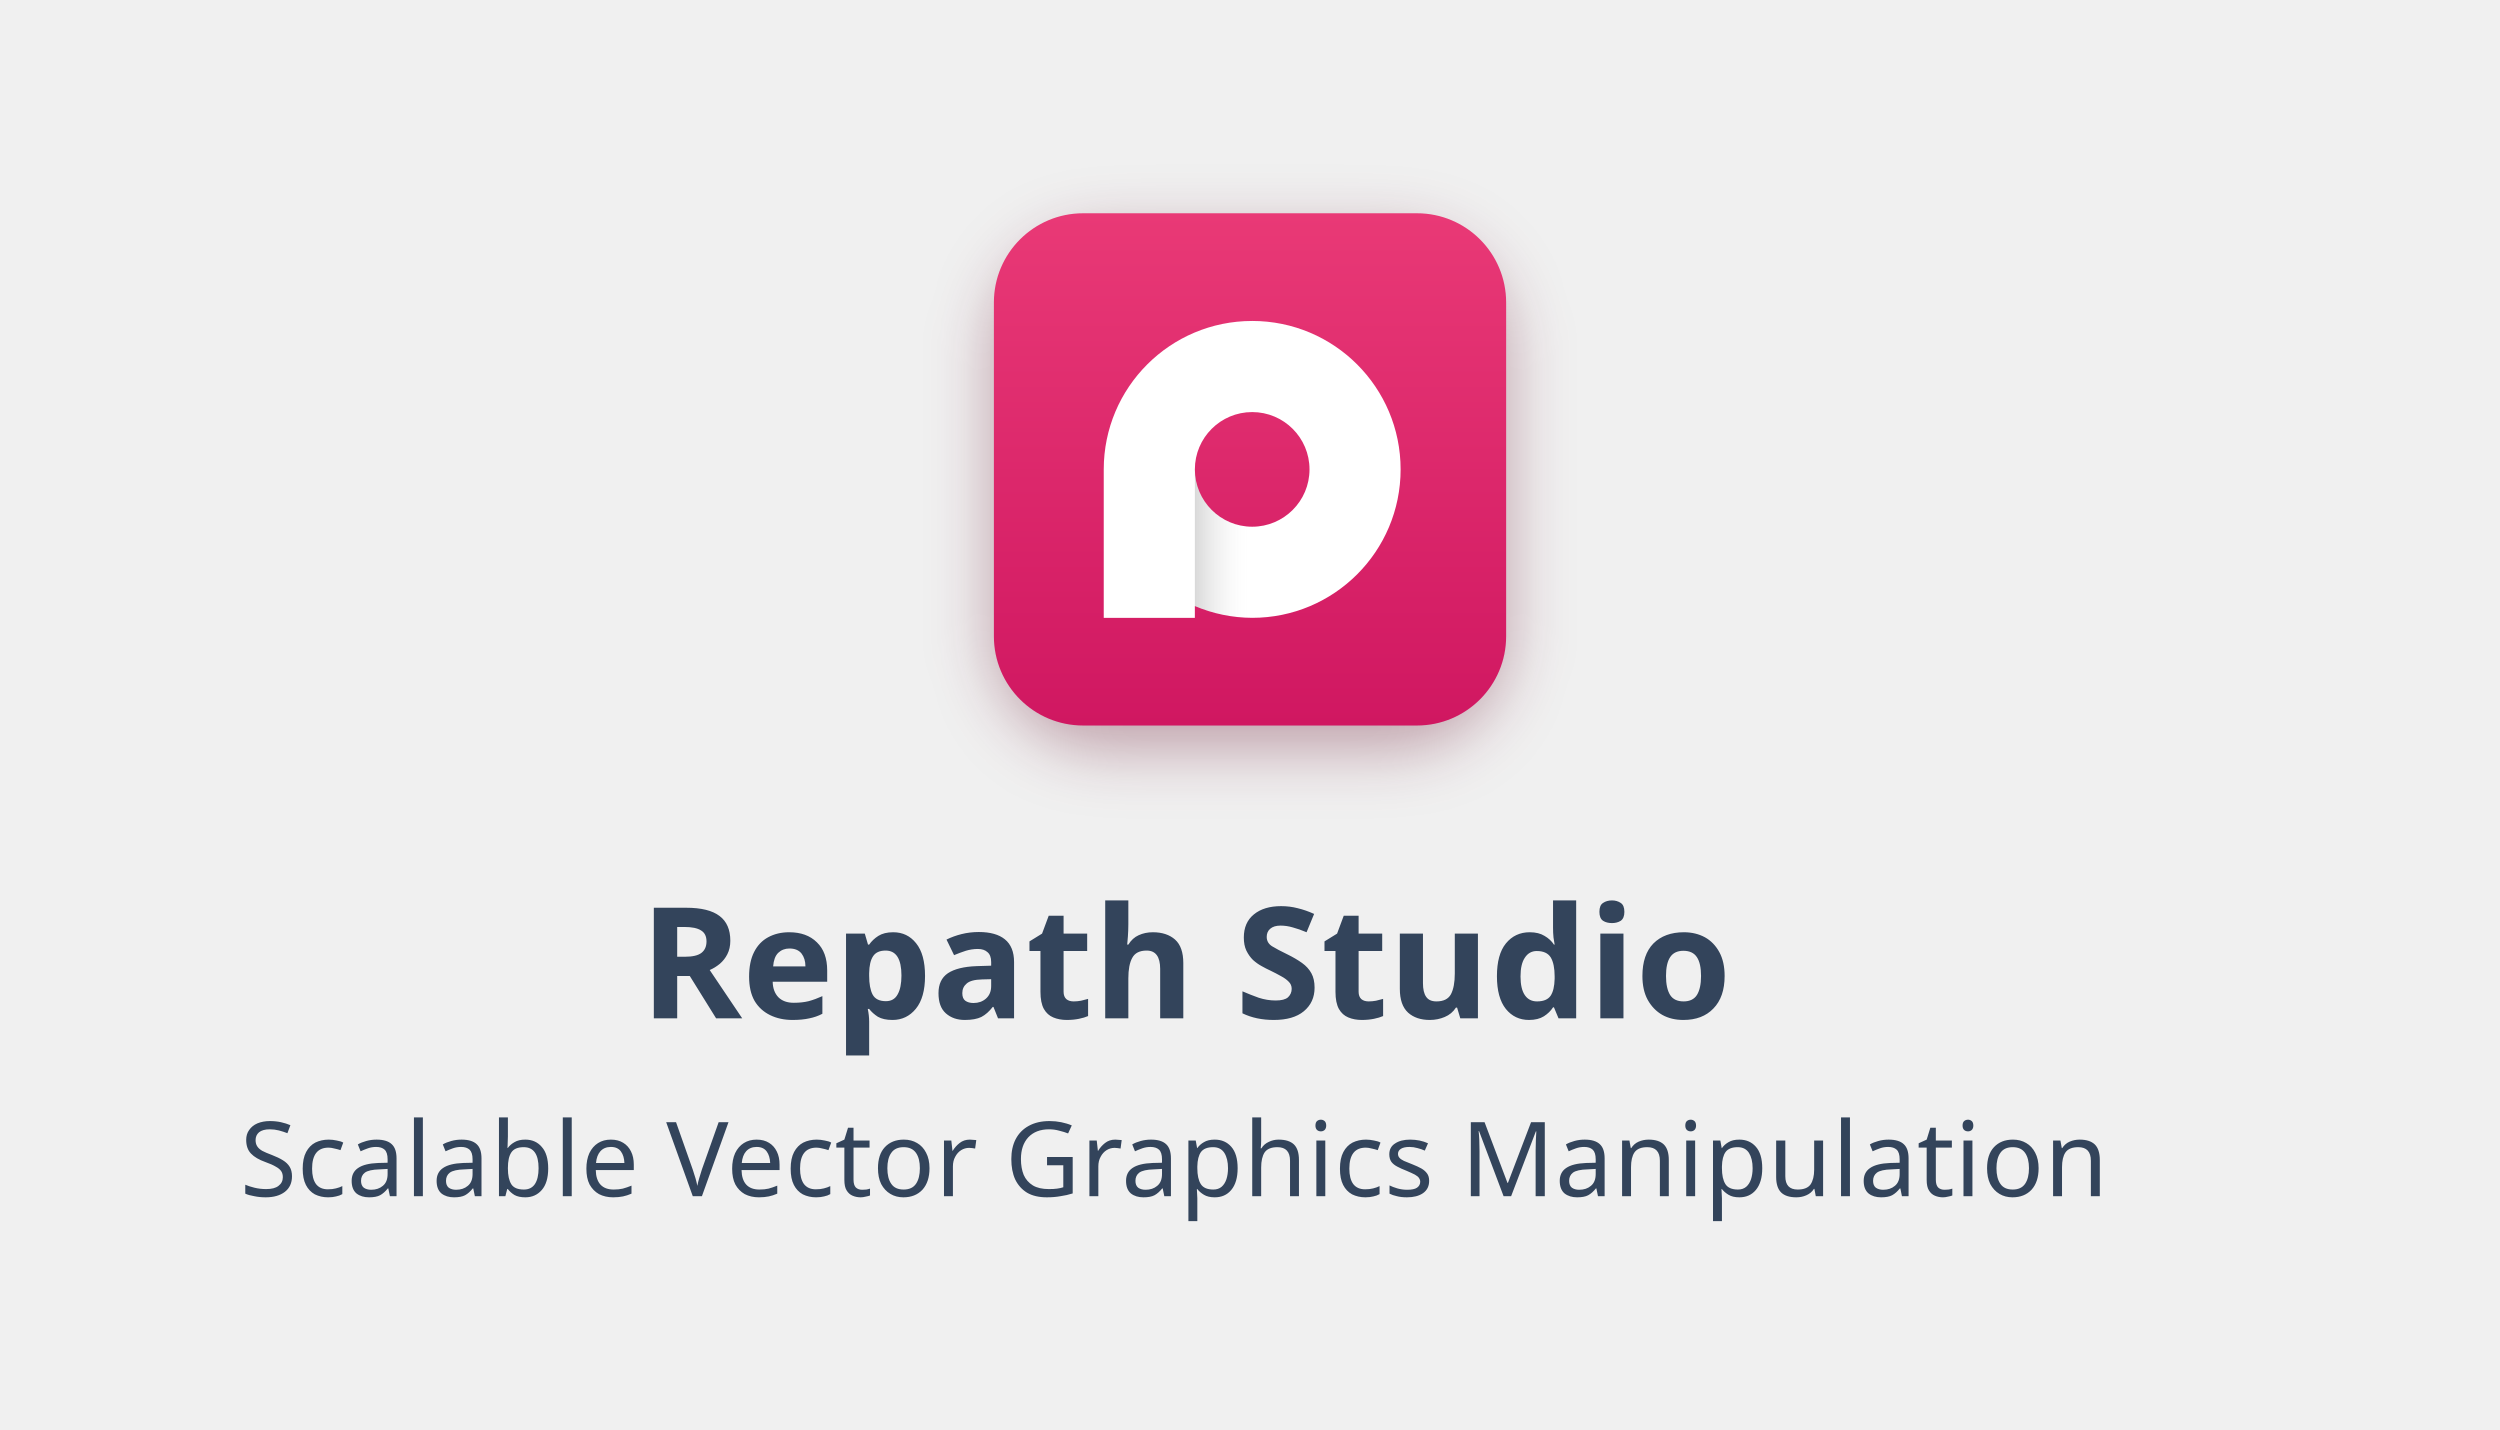
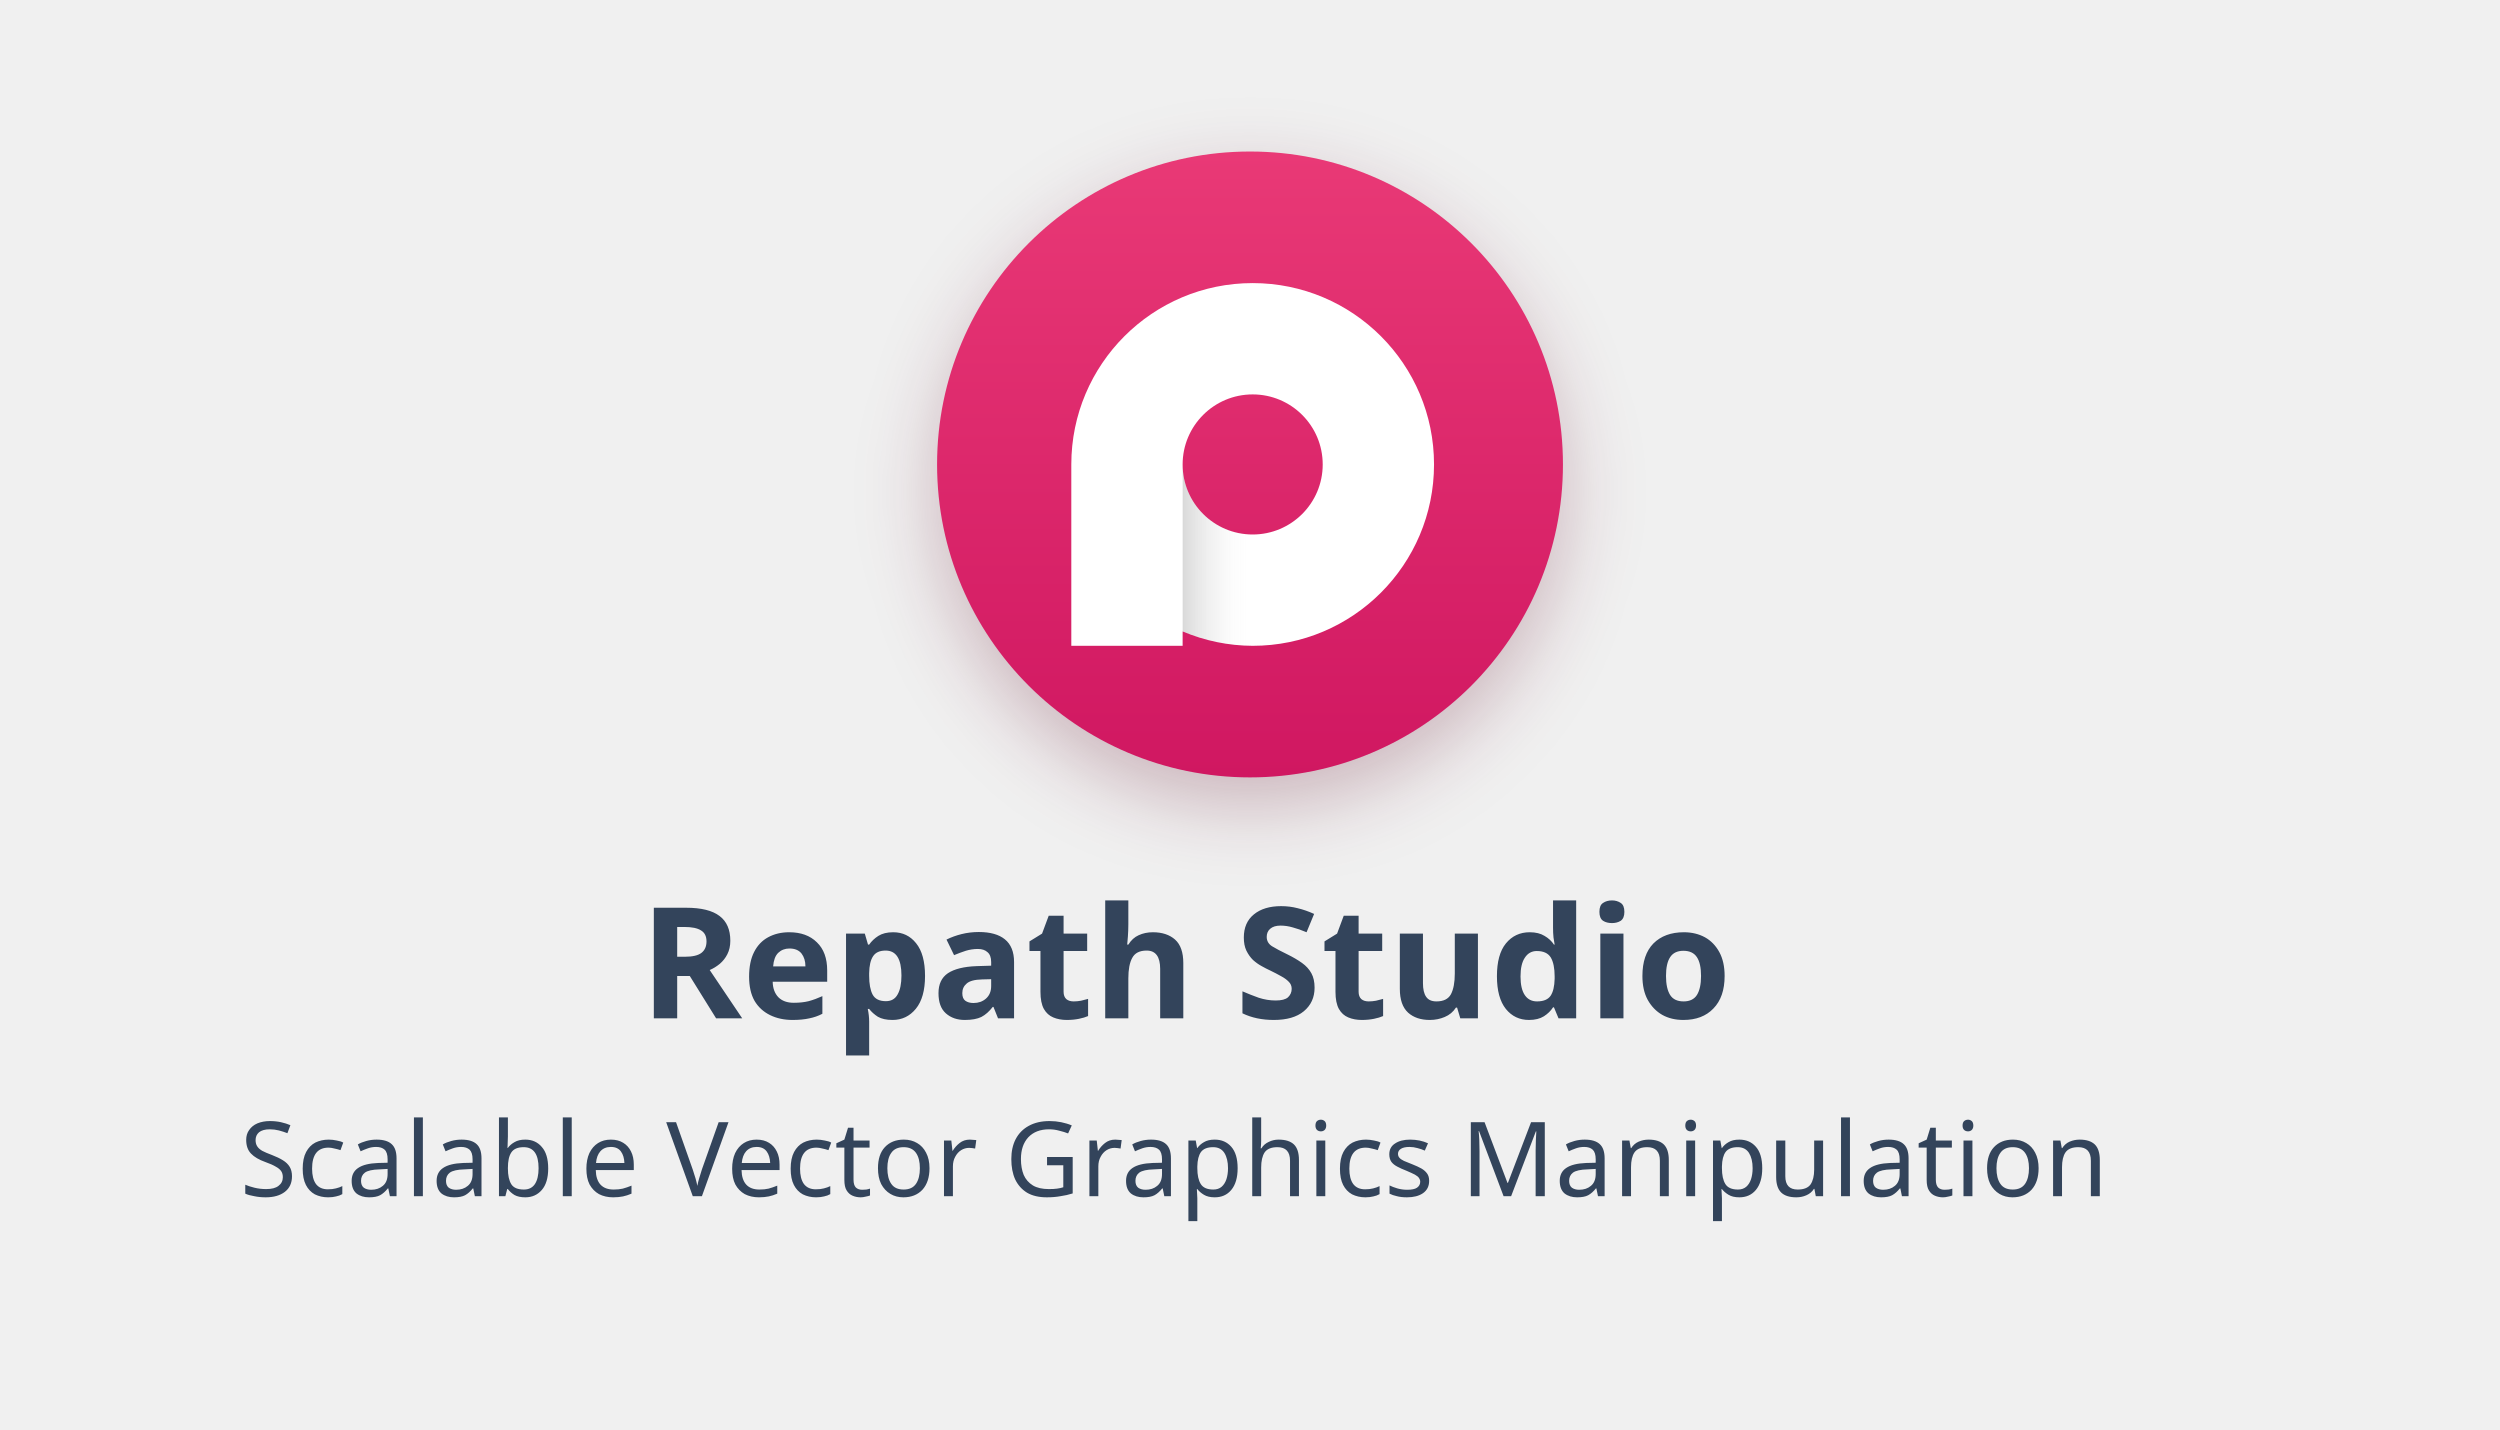
<svg xmlns="http://www.w3.org/2000/svg" width="644.68" height="368.57" version="1.1" viewBox="0 0 170.57 97.517">
  <defs>
    <filter id="filter3891" x="-.149" y="-.149" width="1.298" height="1.298" color-interpolation-filters="sRGB">
      <feGaussianBlur stdDeviation="2.167" />
    </filter>
-     <linearGradient id="linearGradient4" x1="67.735" x2="67.735" y1="131.41" y2="4.058" gradientTransform="matrix(.27443 0 0 .27443 66.697 13.437)" gradientUnits="userSpaceOnUse">
+     <linearGradient id="linearGradient4" x1="67.735" x2="67.735" y1="131.41" y2="4.058" gradientTransform="matrix(.3353 0 0 .3353 62.574 8.9765)" gradientUnits="userSpaceOnUse">
      <stop stop-color="#d01761" offset="0" />
      <stop stop-color="#e93976" offset="1" />
    </linearGradient>
-     <linearGradient id="linearGradient11" x1="1516.3" x2="1570.6" y1="732.63" y2="732.63" gradientTransform="matrix(.072016 0 0 .072016 -27.676 -20.735)" gradientUnits="userSpaceOnUse">
+     <linearGradient id="linearGradient11" x1="1516.3" x2="1570.6" y1="732.63" y2="732.63" gradientTransform="matrix(.087989 0 0 .087989 -52.73 -32.775)" gradientUnits="userSpaceOnUse">
      <stop stop-opacity=".149" offset="0" />
      <stop stop-color="#fff" stop-opacity="0" offset="1" />
    </linearGradient>
  </defs>
-   <rect x="67.815" y="16.078" width="34.94" height="34.94" rx="7.545" ry="7.545" fill="#660d29" fill-opacity=".358" filter="url(#filter3891)" stop-color="#000000" stroke-width="1" style="-inkscape-stroke:none;font-variation-settings:normal" />
+   <rect transform="matrix(1.2218 0 0 1.2218 -18.916 -7.4407)" x="67.815" y="16.078" width="34.94" height="34.94" rx="17.47" ry="17.47" fill="#660d29" fill-opacity=".263" filter="url(#filter3891)" stop-color="#000000" stroke-width="1" style="-inkscape-stroke:none;font-variation-settings:normal" />
  <text x="85.027" y="69.48" fill="#33445b" font-family="Sora" font-size="10.583px" font-weight="800" stop-color="#000000" stroke-width=".258" text-align="center" text-anchor="middle" style="-inkscape-stroke:none;font-variation-settings:normal;line-height:1.25" xml:space="preserve">
    <tspan x="85.027" y="69.48" fill="#33445b" font-family="Sora" font-weight="800" stop-color="#000000" stroke-width=".258" text-align="center" text-anchor="middle" style="-inkscape-stroke:none;font-variation-settings:normal">Repath Studio</tspan>
  </text>
  <text x="16.374" y="81.615" fill="#33445b" font-family="Sora" font-size="7.082px" font-weight="300" stop-color="#000000" stroke-width=".258" style="-inkscape-stroke:none;font-variation-settings:normal;line-height:1.25" xml:space="preserve">
    <tspan x="16.374" y="81.615">
      <tspan x="16.374" y="81.615" fill="#33445b" font-family="Sora" font-weight="300" stop-color="#000000" stroke-width=".258" style="-inkscape-stroke:none;font-variation-settings:normal">Scalable Vector Graphics Manipulation</tspan>
    </tspan>
  </text>
-   <rect x="67.811" y="14.551" width="34.95" height="34.95" rx="6.087" ry="6.087" fill="url(#linearGradient4)" stop-color="#000000" stroke-width=".068" style="-inkscape-stroke:none;font-variation-settings:normal" />
-   <path d="m85.434 21.899a10.128 10.128 0 0 0-10.128 10.128 10.128 10.128 0 0 0 0.001 0.016h-0.001v10.111h6.216v-0.805a10.128 10.128 0 0 0 3.911 0.805 10.128 10.128 0 0 0 10.128-10.128 10.128 10.128 0 0 0-10.128-10.128zm0 6.216a3.911 3.911 0 0 1 3.911 3.911 3.911 3.911 0 0 1-3.911 3.911 3.911 3.911 0 0 1-3.911-3.911 3.911 3.911 0 0 1 3.911-3.911z" fill="#fff" stroke-width=".072" style="-inkscape-stroke:none;font-variation-settings:normal" />
-   <path d="m81.524 32.026v9.323a10.128 10.128 0 0 0 3.911 0.805 10.128 10.128 0 0 0 10.128-10.128 10.128 10.128 0 0 0 0-1.28e-4h-6.216a3.911 3.911 0 0 1 0 1.28e-4 3.911 3.911 0 0 1-3.911 3.911 3.911 3.911 0 0 1-3.911-3.911 3.911 3.911 0 0 1 0-1.28e-4z" fill="url(#linearGradient11)" stop-color="#000000" stroke-width=".265" style="-inkscape-stroke:none;font-variation-settings:normal" />
+   <rect x="63.935" y="10.338" width="42.702" height="42.702" rx="21.351" ry="21.351" fill="url(#linearGradient4)" stop-color="#000000" stroke-width=".083" style="-inkscape-stroke:none;font-variation-settings:normal" />
+   <path d="m85.467 19.315a12.374 12.374 0 0 0-12.374 12.374 12.374 12.374 0 0 0 0.001 0.02h-0.001v12.354h7.595v-0.983a12.374 12.374 0 0 0 4.779 0.983 12.374 12.374 0 0 0 12.374-12.374 12.374 12.374 0 0 0-12.374-12.374zm0 7.595a4.779 4.779 0 0 1 4.779 4.779 4.779 4.779 0 0 1-4.779 4.779 4.779 4.779 0 0 1-4.779-4.779 4.779 4.779 0 0 1 4.779-4.779z" fill="#fff" stroke-width=".072" style="-inkscape-stroke:none;font-variation-settings:normal" />
+   <path d="m80.69 31.688v11.391a12.374 12.374 0 0 0 4.779 0.983 12.374 12.374 0 0 0 12.374-12.374 12.374 12.374 0 0 0 0-1.56e-4h-7.595a4.779 4.779 0 0 1 0 1.56e-4 4.779 4.779 0 0 1-4.779 4.779 4.779 4.779 0 0 1-4.779-4.779 4.779 4.779 0 0 1 0-1.56e-4z" fill="url(#linearGradient11)" stop-color="#000000" stroke-width=".324" style="-inkscape-stroke:none;font-variation-settings:normal" />
</svg>
